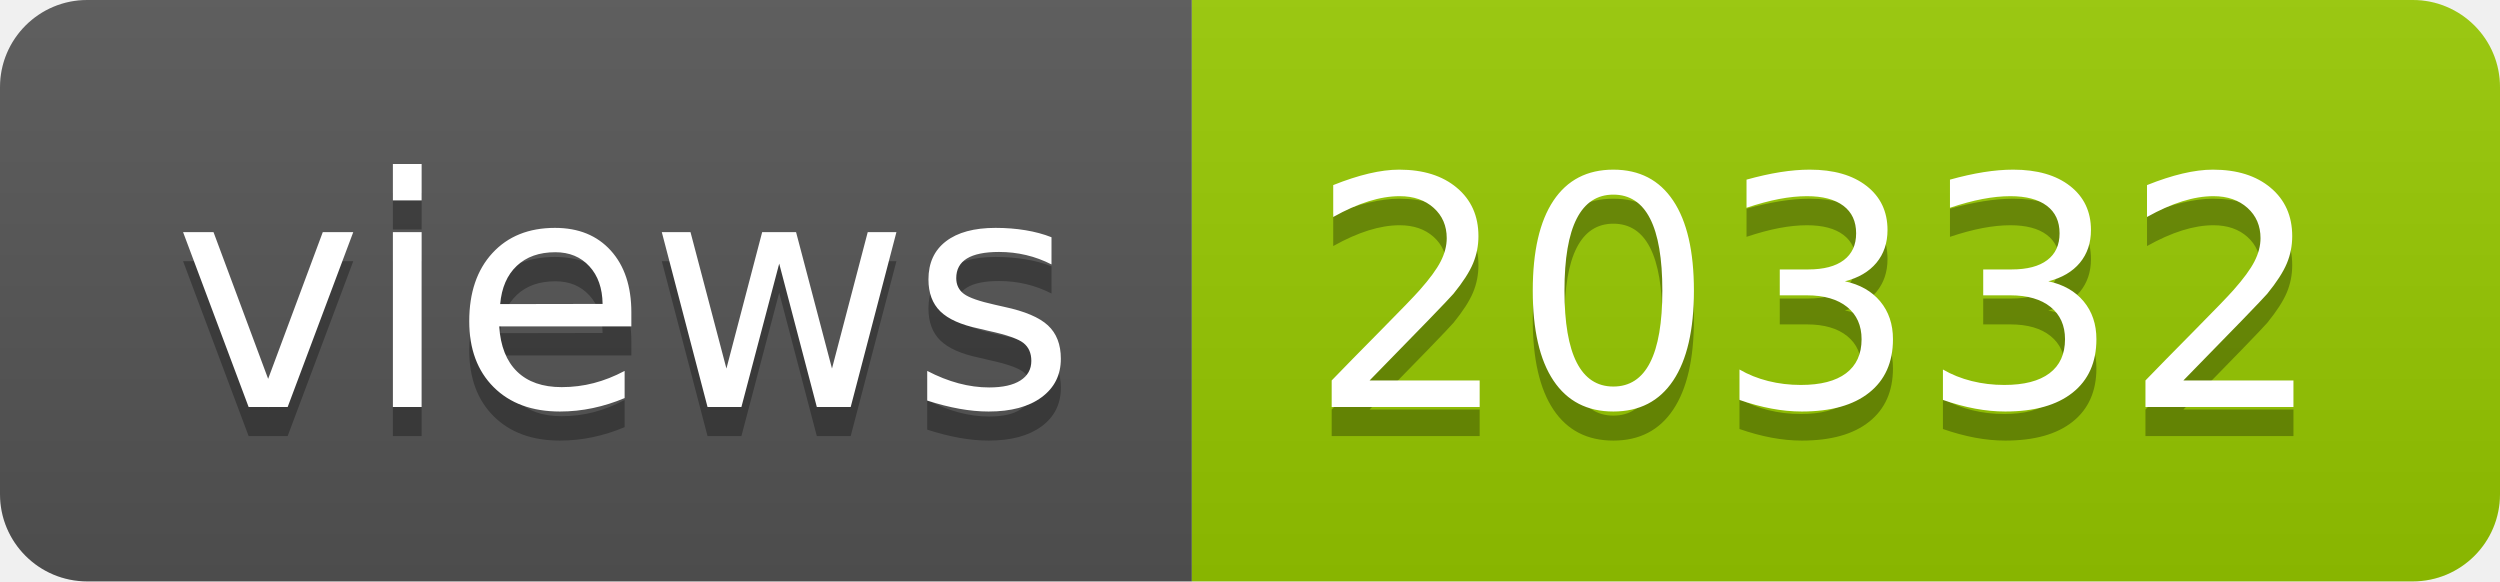
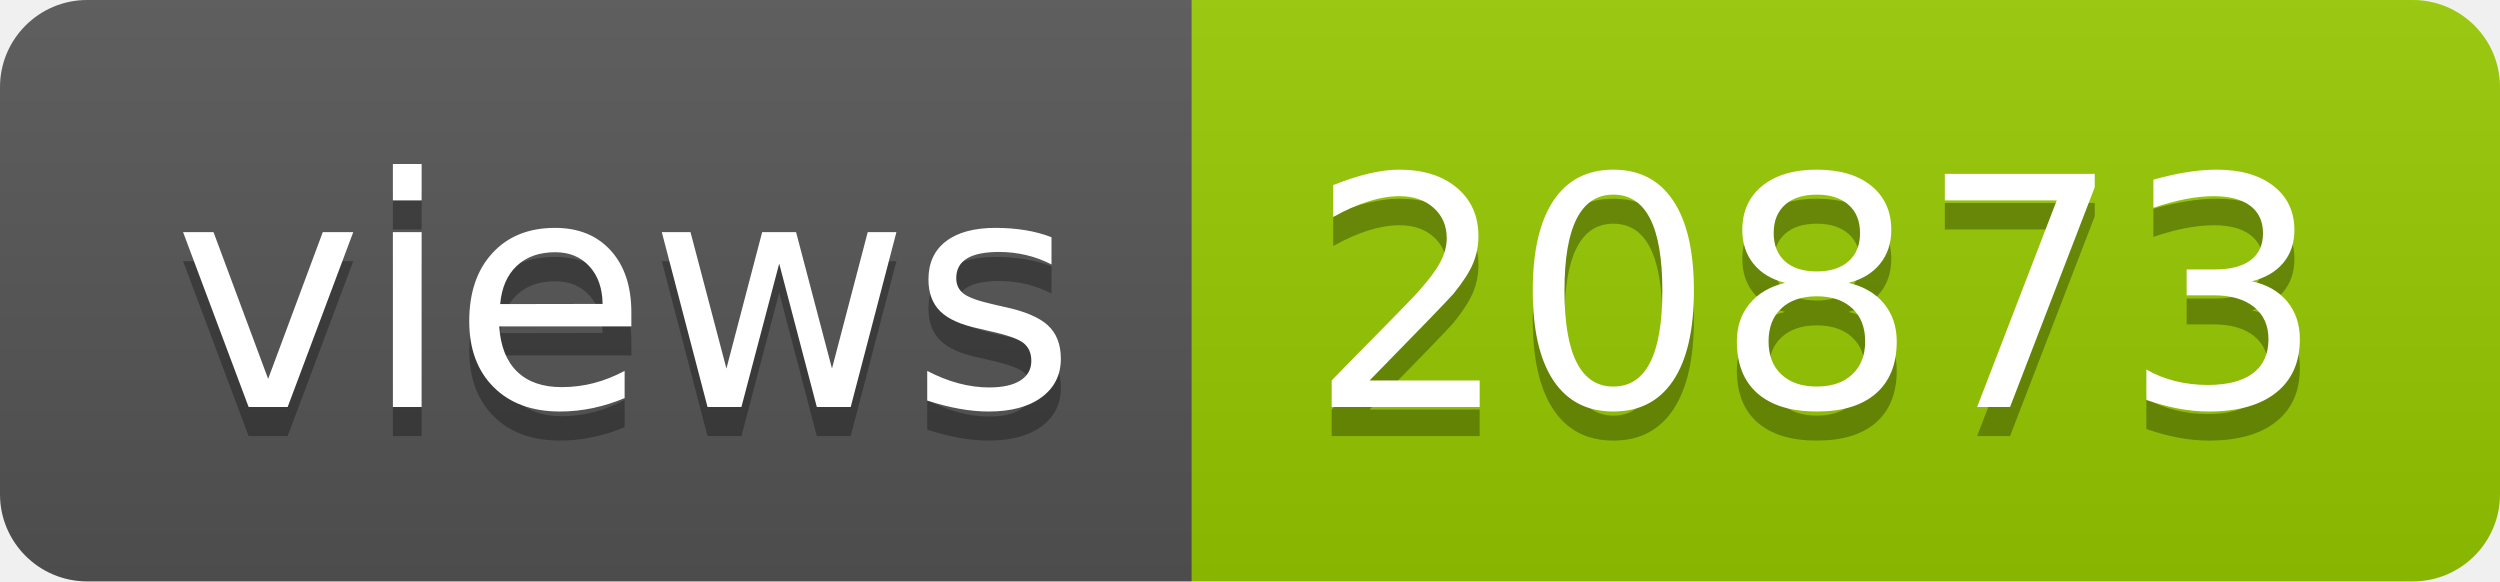
- <svg xmlns="http://www.w3.org/2000/svg" width="86" height="20" role="img" aria-label="views: 20332">
+ <svg xmlns="http://www.w3.org/2000/svg" width="86" height="20" role="img" aria-label="views: 20873">
  <linearGradient id="s" x2="0" y2="100%">
    <stop offset="0" stop-color="#bbb" stop-opacity=".1" />
    <stop offset="1" stop-opacity=".1" />
  </linearGradient>
  <clipPath id="r">
    <rect width="86" height="20" rx="3" fill="#fff" />
  </clipPath>
  <g clip-path="url(#r)">
    <rect width="41" height="20" fill="#555" />
    <rect x="41" width="45" height="20" fill="#97ca00" />
    <rect width="86" height="20" fill="url(#s)" />
  </g>
  <g fill="#fff" text-anchor="middle" font-family="Verdana,Geneva,DejaVu Sans,sans-serif" text-rendering="geometricPrecision" font-size="110">
    <text aria-hidden="true" x="215" y="150" fill="#010101" fill-opacity=".3" transform="scale(.1)" textLength="310">views</text>
    <text x="215" y="140" transform="scale(.1)" fill="#fff" textLength="310">views</text>
-     <text aria-hidden="true" x="625" y="150" fill="#010101" fill-opacity=".3" transform="scale(.1)" textLength="350">20332</text>
-     <text x="625" y="140" transform="scale(.1)" fill="#fff" textLength="350">20332</text>
+     <text aria-hidden="true" x="625" y="150" fill="#010101" fill-opacity=".3" transform="scale(.1)" textLength="350">20873</text>
+     <text x="625" y="140" transform="scale(.1)" fill="#fff" textLength="350">20873</text>
  </g>
</svg>
